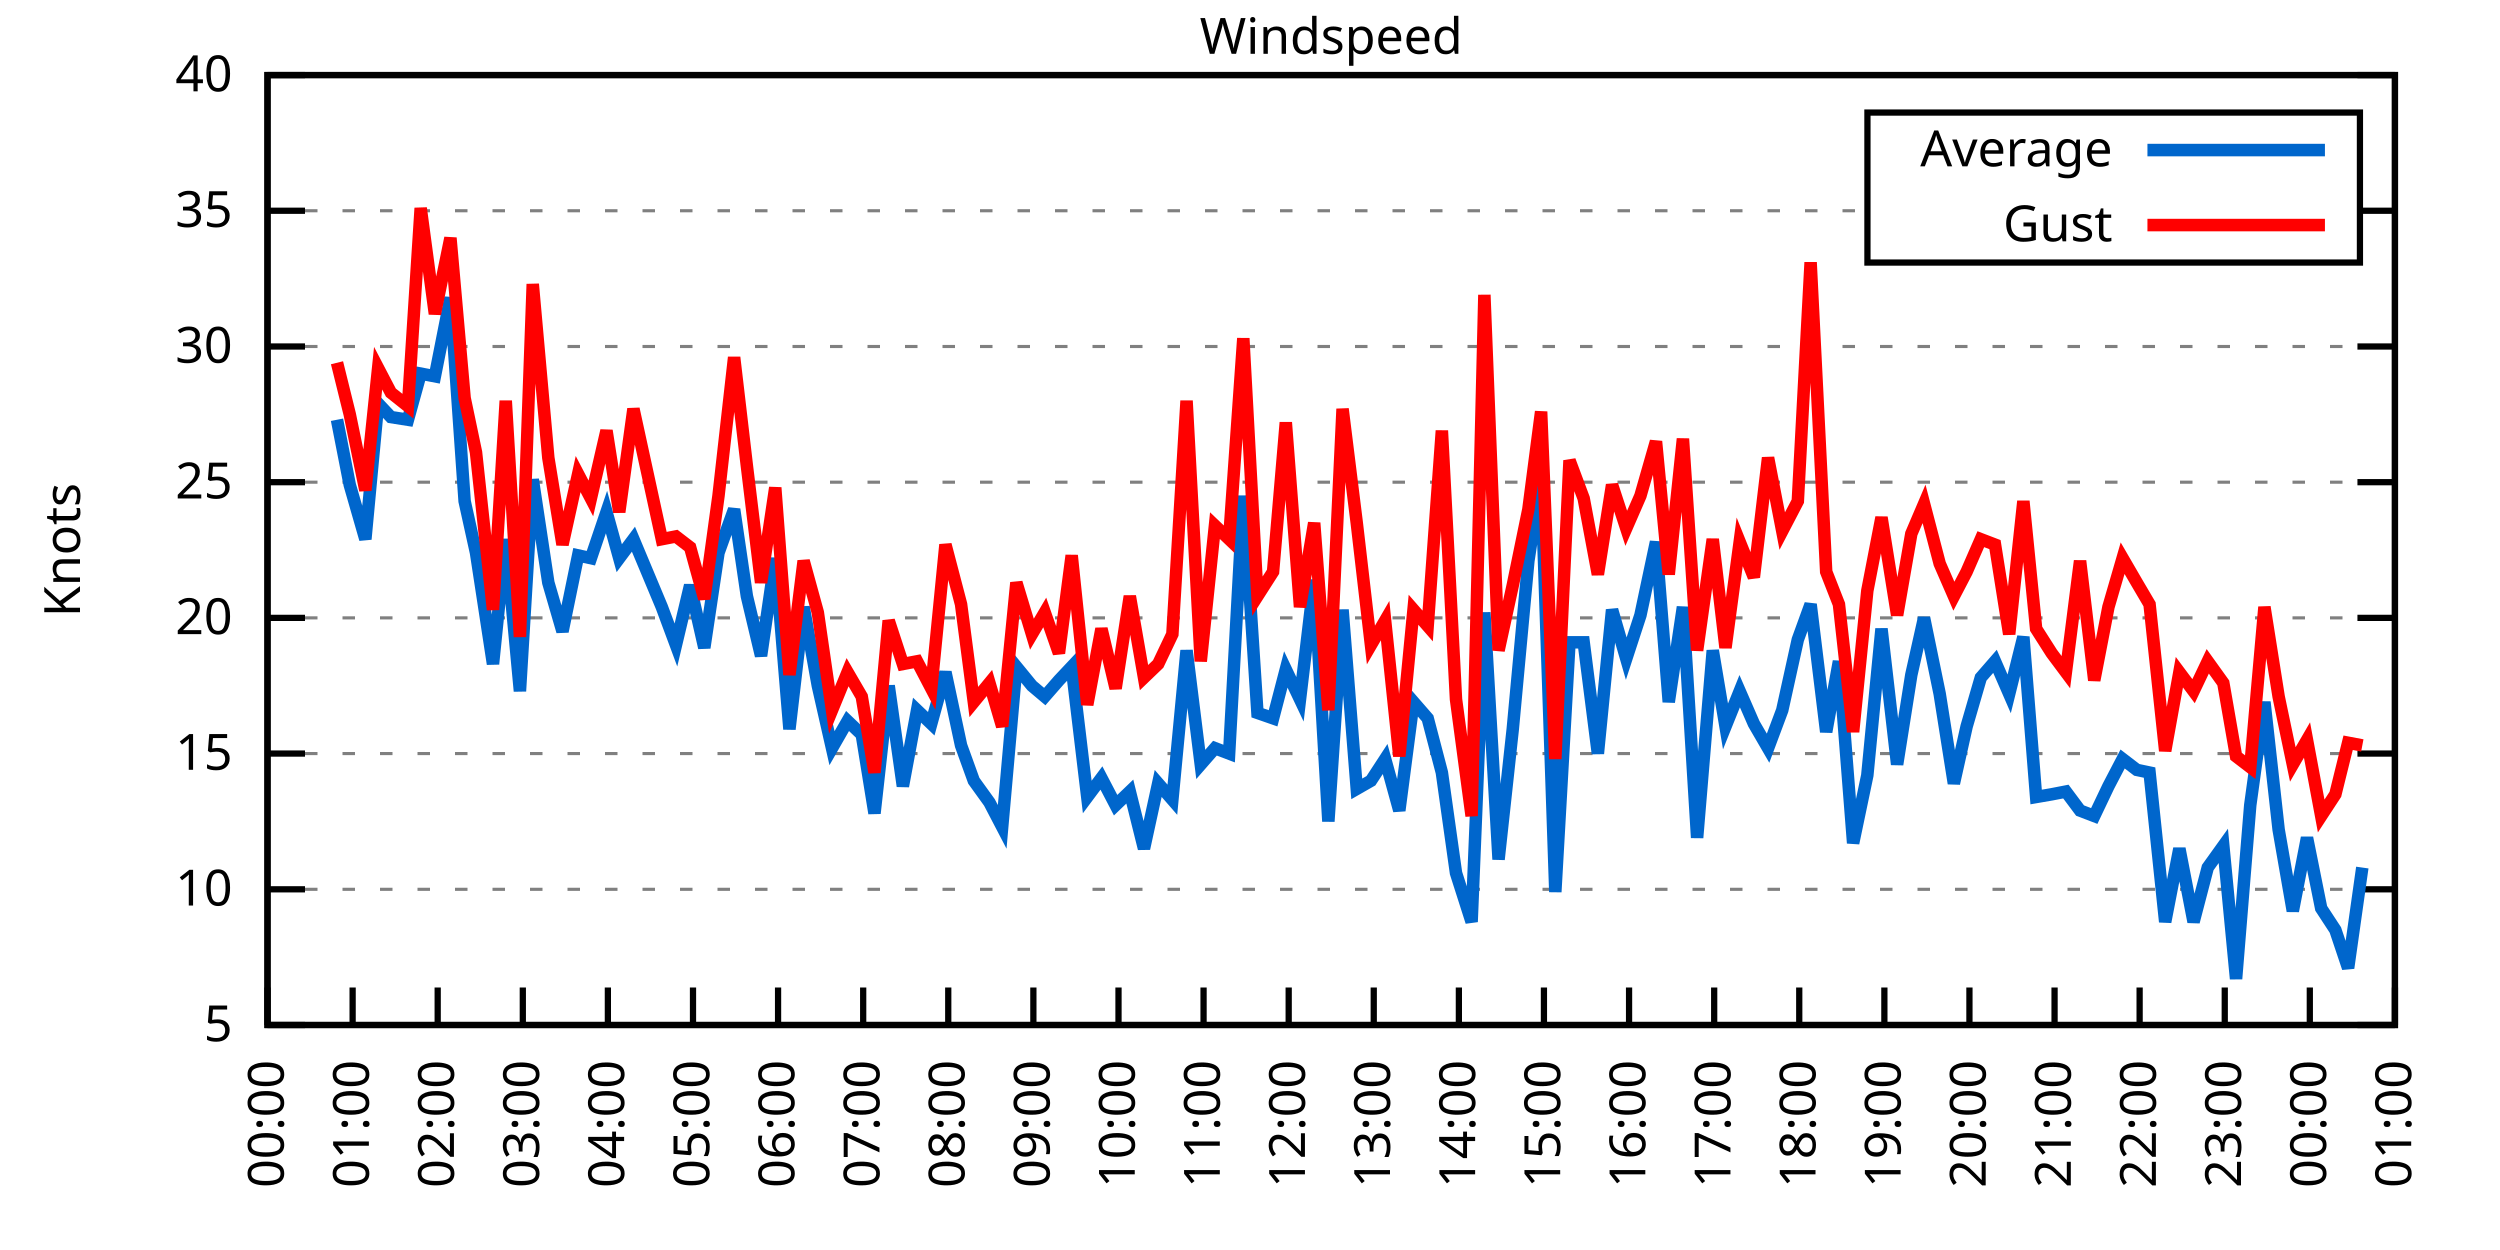
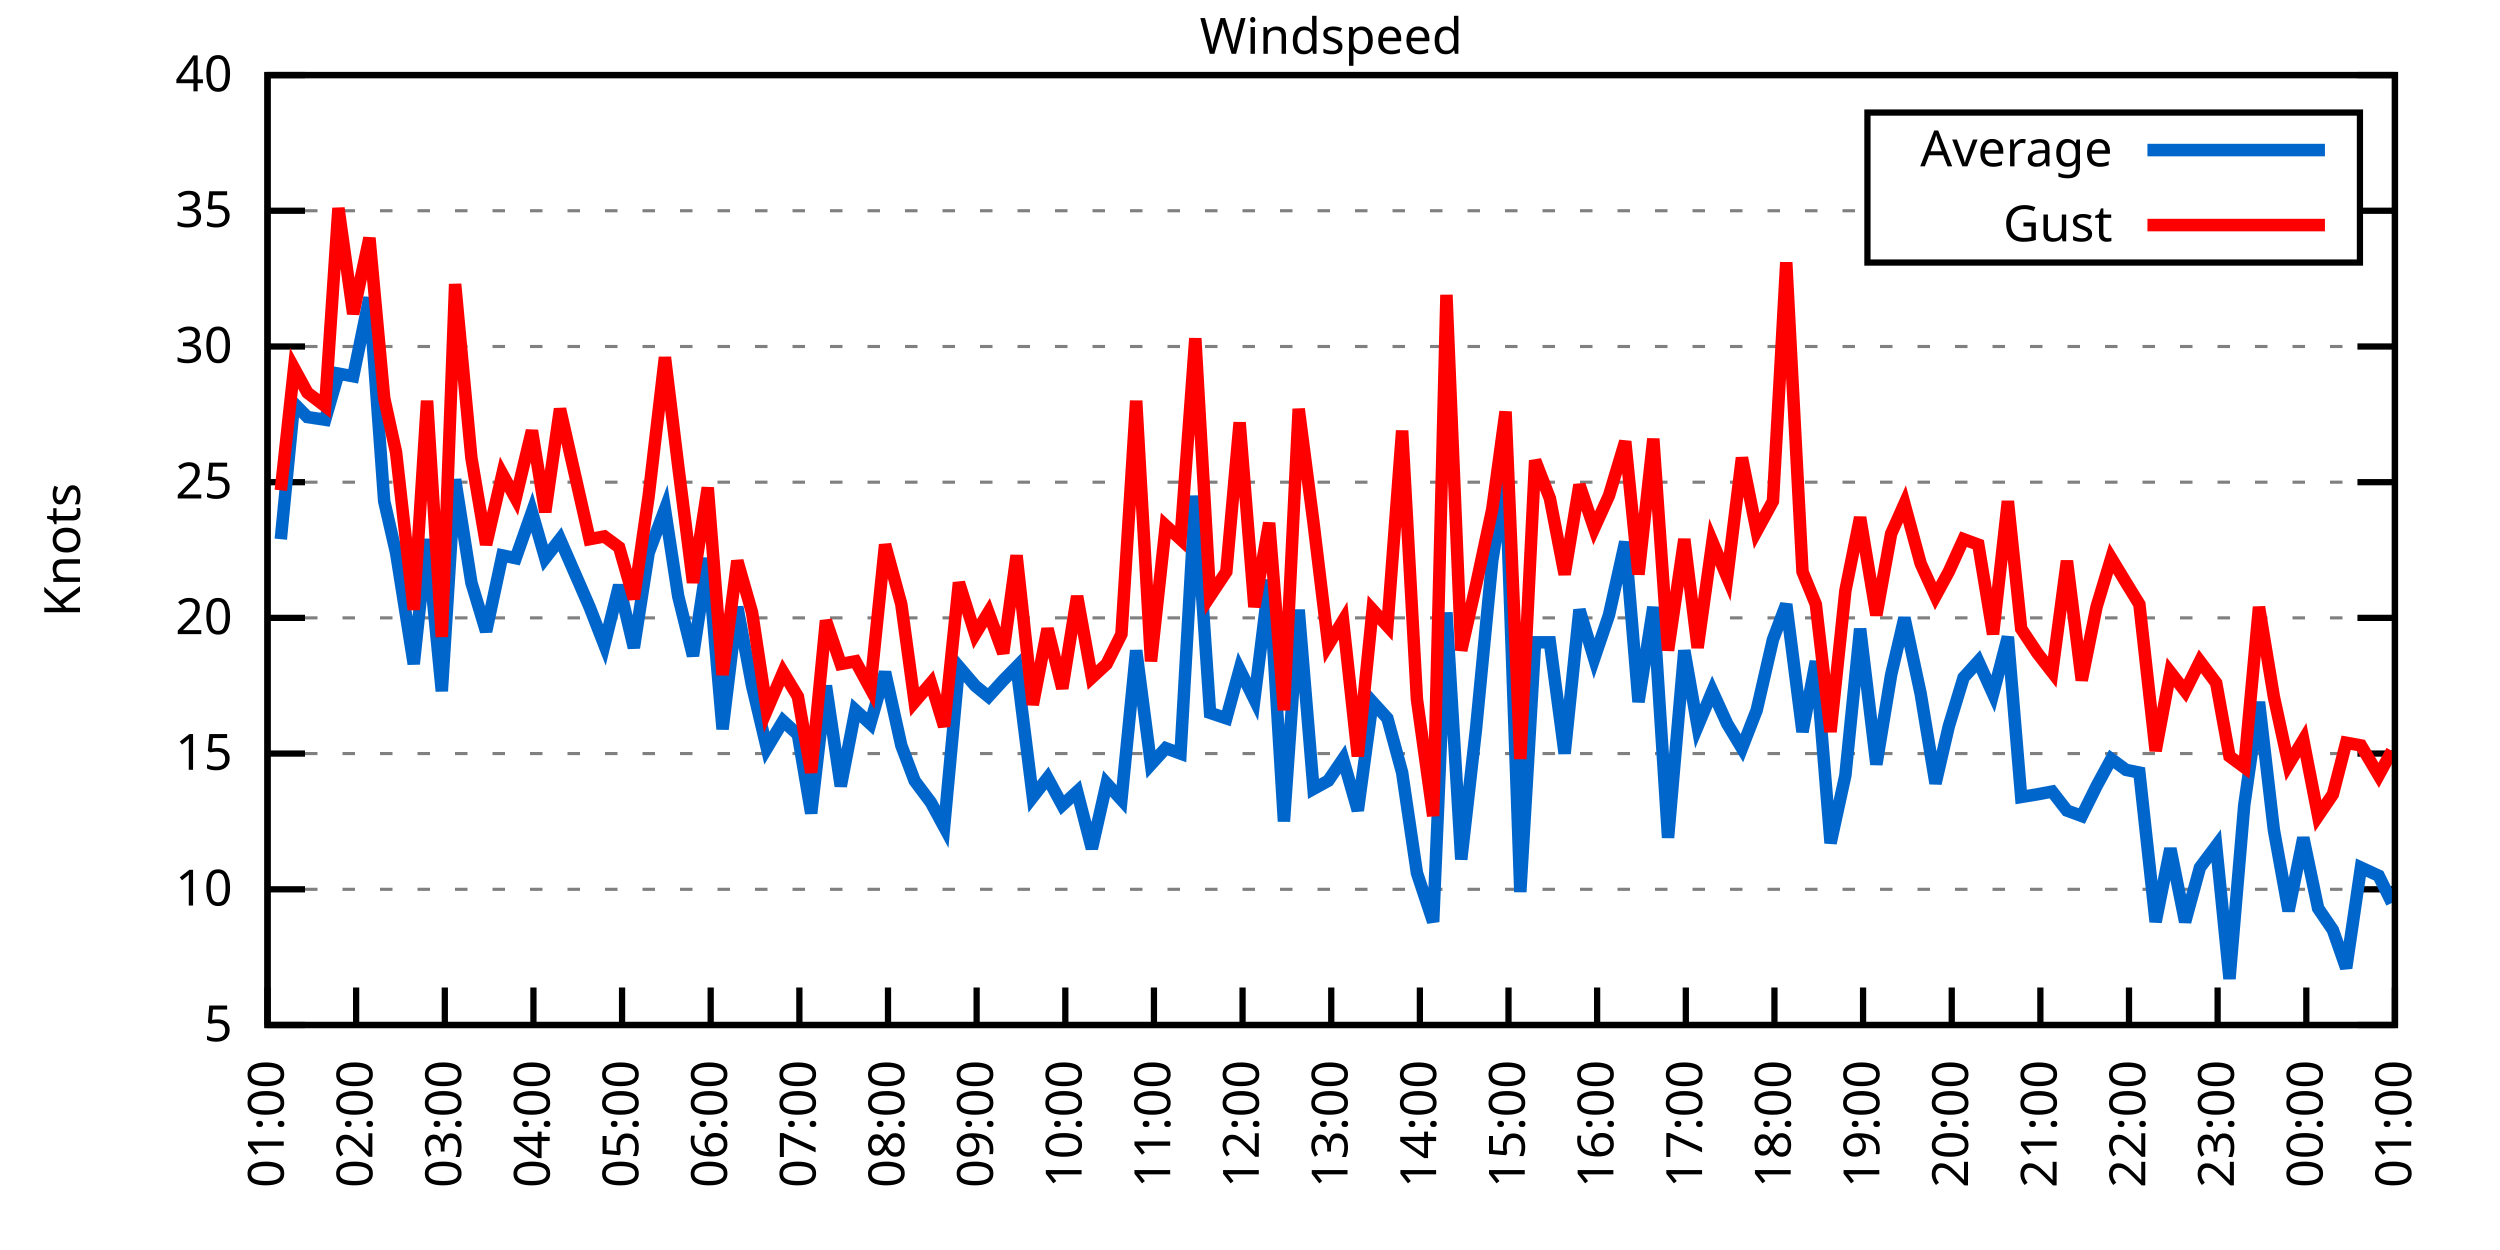
<svg xmlns="http://www.w3.org/2000/svg" xmlns:xlink="http://www.w3.org/1999/xlink" width="400" height="200" viewBox="0 0 400 200">
  <g id="gnuplot_canvas">
    <rect x="0" y="0" width="400" height="200" fill="none" />
    <defs>
      <circle id="gpDot" r="0.5" stroke-width="0.5" stroke="currentColor" />
      <path id="gpPt0" stroke-width="0.333" stroke="currentColor" d="M-1,0 h2 M0,-1 v2" />
      <path id="gpPt1" stroke-width="0.333" stroke="currentColor" d="M-1,-1 L1,1 M1,-1 L-1,1" />
      <path id="gpPt2" stroke-width="0.333" stroke="currentColor" d="M-1,0 L1,0 M0,-1 L0,1 M-1,-1 L1,1 M-1,1 L1,-1" />
      <rect id="gpPt3" stroke-width="0.333" stroke="currentColor" x="-1" y="-1" width="2" height="2" />
      <rect id="gpPt4" stroke-width="0.333" stroke="currentColor" fill="currentColor" x="-1" y="-1" width="2" height="2" />
      <circle id="gpPt5" stroke-width="0.333" stroke="currentColor" cx="0" cy="0" r="1" />
      <use xlink:href="#gpPt5" id="gpPt6" fill="currentColor" stroke="none" />
      <path id="gpPt7" stroke-width="0.333" stroke="currentColor" d="M0,-1.33 L-1.33,0.67 L1.33,0.67 z" />
      <use xlink:href="#gpPt7" id="gpPt8" fill="currentColor" stroke="none" />
      <use xlink:href="#gpPt7" id="gpPt9" stroke="currentColor" transform="rotate(180)" />
      <use xlink:href="#gpPt9" id="gpPt10" fill="currentColor" stroke="none" />
      <use xlink:href="#gpPt3" id="gpPt11" stroke="currentColor" transform="rotate(45)" />
      <use xlink:href="#gpPt11" id="gpPt12" fill="currentColor" stroke="none" />
      <path id="gpPt13" stroke-width="0.333" stroke="currentColor" d="M0,1.330 L1.265,0.411 L0.782,-1.067 L-0.782,-1.076 L-1.265,0.411 z" />
      <use xlink:href="#gpPt13" id="gpPt14" fill="currentColor" stroke="none" />
      <filter id="textbox" filterUnits="objectBoundingBox" x="0" y="0" height="1" width="1">
        <feFlood flood-color="white" flood-opacity="1" result="bgnd" />
        <feComposite in="SourceGraphic" in2="bgnd" operator="atop" />
      </filter>
      <filter id="greybox" filterUnits="objectBoundingBox" x="0" y="0" height="1" width="1">
        <feFlood flood-color="lightgrey" flood-opacity="1" result="grey" />
        <feComposite in="SourceGraphic" in2="grey" operator="atop" />
      </filter>
    </defs>
    <g fill="none" color="white" stroke="currentColor" stroke-width="1.00" stroke-linecap="butt" stroke-linejoin="miter">
</g>
    <g fill="none" color="black" stroke="currentColor" stroke-width="1.00" stroke-linecap="butt" stroke-linejoin="miter">
      <g stroke="none" shape-rendering="crispEdges">
        <polygon fill="rgb(255, 255, 255)" points="42.80,164.00 383.18,164.00 383.18,12.02 42.80,12.02 " />
      </g>
    </g>
    <g fill="none" color="black" stroke="currentColor" stroke-width="1.00" stroke-linecap="butt" stroke-linejoin="miter">
</g>
    <g fill="none" color="black" stroke="black" stroke-width="0.50" stroke-linecap="butt" stroke-linejoin="miter">
</g>
    <g fill="none" color="gray" stroke="currentColor" stroke-width="0.50" stroke-linecap="butt" stroke-linejoin="miter">
      <path stroke="gray" stroke-dasharray="2,4" class="gridline" d="M42.80,164.00 L383.19,164.00  " />
    </g>
    <g fill="none" color="gray" stroke="gray" stroke-width="1.00" stroke-linecap="butt" stroke-linejoin="miter">
</g>
    <g fill="none" color="black" stroke="currentColor" stroke-width="1.00" stroke-linecap="butt" stroke-linejoin="miter">
      <path stroke="black" d="M42.80,164.00 L48.80,164.00 M383.19,164.00 L377.19,164.00  " />
      <g transform="translate(37.20,166.60)" stroke="none" fill="black" font-family="Sans" font-size="8.00" text-anchor="end">
        <text>
          <tspan font-family="Sans"> 5</tspan>
        </text>
      </g>
    </g>
    <g fill="none" color="black" stroke="currentColor" stroke-width="1.00" stroke-linecap="butt" stroke-linejoin="miter">
</g>
    <g fill="none" color="black" stroke="black" stroke-width="0.50" stroke-linecap="butt" stroke-linejoin="miter">
</g>
    <g fill="none" color="gray" stroke="currentColor" stroke-width="0.50" stroke-linecap="butt" stroke-linejoin="miter">
      <path stroke="gray" stroke-dasharray="2,4" class="gridline" d="M42.80,142.29 L383.19,142.29  " />
    </g>
    <g fill="none" color="gray" stroke="gray" stroke-width="1.00" stroke-linecap="butt" stroke-linejoin="miter">
</g>
    <g fill="none" color="black" stroke="currentColor" stroke-width="1.00" stroke-linecap="butt" stroke-linejoin="miter">
      <path stroke="black" d="M42.80,142.29 L48.80,142.29 M383.19,142.29 L377.19,142.29  " />
      <g transform="translate(37.20,144.89)" stroke="none" fill="black" font-family="Sans" font-size="8.00" text-anchor="end">
        <text>
          <tspan font-family="Sans"> 10</tspan>
        </text>
      </g>
    </g>
    <g fill="none" color="black" stroke="currentColor" stroke-width="1.00" stroke-linecap="butt" stroke-linejoin="miter">
</g>
    <g fill="none" color="black" stroke="black" stroke-width="0.50" stroke-linecap="butt" stroke-linejoin="miter">
</g>
    <g fill="none" color="gray" stroke="currentColor" stroke-width="0.50" stroke-linecap="butt" stroke-linejoin="miter">
      <path stroke="gray" stroke-dasharray="2,4" class="gridline" d="M42.80,120.57 L383.19,120.57  " />
    </g>
    <g fill="none" color="gray" stroke="gray" stroke-width="1.00" stroke-linecap="butt" stroke-linejoin="miter">
</g>
    <g fill="none" color="black" stroke="currentColor" stroke-width="1.00" stroke-linecap="butt" stroke-linejoin="miter">
      <path stroke="black" d="M42.80,120.57 L48.80,120.57 M383.19,120.57 L377.19,120.57  " />
      <g transform="translate(37.20,123.17)" stroke="none" fill="black" font-family="Sans" font-size="8.00" text-anchor="end">
        <text>
          <tspan font-family="Sans"> 15</tspan>
        </text>
      </g>
    </g>
    <g fill="none" color="black" stroke="currentColor" stroke-width="1.00" stroke-linecap="butt" stroke-linejoin="miter">
</g>
    <g fill="none" color="black" stroke="black" stroke-width="0.50" stroke-linecap="butt" stroke-linejoin="miter">
</g>
    <g fill="none" color="gray" stroke="currentColor" stroke-width="0.50" stroke-linecap="butt" stroke-linejoin="miter">
      <path stroke="gray" stroke-dasharray="2,4" class="gridline" d="M42.80,98.86 L383.19,98.86  " />
    </g>
    <g fill="none" color="gray" stroke="gray" stroke-width="1.00" stroke-linecap="butt" stroke-linejoin="miter">
</g>
    <g fill="none" color="black" stroke="currentColor" stroke-width="1.00" stroke-linecap="butt" stroke-linejoin="miter">
      <path stroke="black" d="M42.80,98.86 L48.80,98.86 M383.19,98.86 L377.19,98.86  " />
      <g transform="translate(37.20,101.46)" stroke="none" fill="black" font-family="Sans" font-size="8.00" text-anchor="end">
        <text>
          <tspan font-family="Sans"> 20</tspan>
        </text>
      </g>
    </g>
    <g fill="none" color="black" stroke="currentColor" stroke-width="1.00" stroke-linecap="butt" stroke-linejoin="miter">
</g>
    <g fill="none" color="black" stroke="black" stroke-width="0.50" stroke-linecap="butt" stroke-linejoin="miter">
</g>
    <g fill="none" color="gray" stroke="currentColor" stroke-width="0.50" stroke-linecap="butt" stroke-linejoin="miter">
      <path stroke="gray" stroke-dasharray="2,4" class="gridline" d="M42.80,77.15 L383.19,77.15  " />
    </g>
    <g fill="none" color="gray" stroke="gray" stroke-width="1.00" stroke-linecap="butt" stroke-linejoin="miter">
</g>
    <g fill="none" color="black" stroke="currentColor" stroke-width="1.00" stroke-linecap="butt" stroke-linejoin="miter">
      <path stroke="black" d="M42.80,77.15 L48.80,77.15 M383.19,77.15 L377.19,77.15  " />
      <g transform="translate(37.20,79.75)" stroke="none" fill="black" font-family="Sans" font-size="8.00" text-anchor="end">
        <text>
          <tspan font-family="Sans"> 25</tspan>
        </text>
      </g>
    </g>
    <g fill="none" color="black" stroke="currentColor" stroke-width="1.00" stroke-linecap="butt" stroke-linejoin="miter">
</g>
    <g fill="none" color="black" stroke="black" stroke-width="0.50" stroke-linecap="butt" stroke-linejoin="miter">
</g>
    <g fill="none" color="gray" stroke="currentColor" stroke-width="0.50" stroke-linecap="butt" stroke-linejoin="miter">
      <path stroke="gray" stroke-dasharray="2,4" class="gridline" d="M42.80,55.44 L383.19,55.44  " />
    </g>
    <g fill="none" color="gray" stroke="gray" stroke-width="1.00" stroke-linecap="butt" stroke-linejoin="miter">
</g>
    <g fill="none" color="black" stroke="currentColor" stroke-width="1.00" stroke-linecap="butt" stroke-linejoin="miter">
      <path stroke="black" d="M42.80,55.44 L48.80,55.44 M383.19,55.44 L377.19,55.44  " />
      <g transform="translate(37.20,58.04)" stroke="none" fill="black" font-family="Sans" font-size="8.00" text-anchor="end">
        <text>
          <tspan font-family="Sans"> 30</tspan>
        </text>
      </g>
    </g>
    <g fill="none" color="black" stroke="currentColor" stroke-width="1.00" stroke-linecap="butt" stroke-linejoin="miter">
</g>
    <g fill="none" color="black" stroke="black" stroke-width="0.50" stroke-linecap="butt" stroke-linejoin="miter">
</g>
    <g fill="none" color="gray" stroke="currentColor" stroke-width="0.50" stroke-linecap="butt" stroke-linejoin="miter">
      <path stroke="gray" stroke-dasharray="2,4" class="gridline" d="M42.80,33.72 L298.79,33.72 M377.59,33.72 L383.19,33.72  " />
    </g>
    <g fill="none" color="gray" stroke="gray" stroke-width="1.00" stroke-linecap="butt" stroke-linejoin="miter">
</g>
    <g fill="none" color="black" stroke="currentColor" stroke-width="1.00" stroke-linecap="butt" stroke-linejoin="miter">
      <path stroke="black" d="M42.80,33.72 L48.80,33.72 M383.19,33.72 L377.19,33.72  " />
      <g transform="translate(37.20,36.32)" stroke="none" fill="black" font-family="Sans" font-size="8.00" text-anchor="end">
        <text>
          <tspan font-family="Sans"> 35</tspan>
        </text>
      </g>
    </g>
    <g fill="none" color="black" stroke="currentColor" stroke-width="1.00" stroke-linecap="butt" stroke-linejoin="miter">
</g>
    <g fill="none" color="black" stroke="black" stroke-width="0.50" stroke-linecap="butt" stroke-linejoin="miter">
</g>
    <g fill="none" color="gray" stroke="currentColor" stroke-width="0.50" stroke-linecap="butt" stroke-linejoin="miter">
      <path stroke="gray" stroke-dasharray="2,4" class="gridline" d="M42.80,12.01 L383.19,12.01  " />
    </g>
    <g fill="none" color="gray" stroke="gray" stroke-width="1.00" stroke-linecap="butt" stroke-linejoin="miter">
</g>
    <g fill="none" color="black" stroke="currentColor" stroke-width="1.00" stroke-linecap="butt" stroke-linejoin="miter">
      <path stroke="black" d="M42.80,12.01 L48.80,12.01 M383.19,12.01 L377.19,12.01  " />
      <g transform="translate(37.20,14.61)" stroke="none" fill="black" font-family="Sans" font-size="8.00" text-anchor="end">
        <text>
          <tspan font-family="Sans"> 40</tspan>
        </text>
      </g>
    </g>
    <g fill="none" color="black" stroke="currentColor" stroke-width="1.00" stroke-linecap="butt" stroke-linejoin="miter">
      <path stroke="black" d="M42.80,164.00 L42.80,158.00  " />
      <g transform="translate(45.40,169.60) rotate(270.00)" stroke="none" fill="black" font-family="Sans" font-size="8.00" text-anchor="end">
        <text>
-           <tspan font-family="Sans">00:00</tspan>
-         </text>
-       </g>
-     </g>
-     <g fill="none" color="black" stroke="currentColor" stroke-width="1.00" stroke-linecap="butt" stroke-linejoin="miter">
-       <path stroke="black" d="M56.42,164.00 L56.42,158.00  " />
-       <g transform="translate(59.02,169.60) rotate(270.00)" stroke="none" fill="black" font-family="Sans" font-size="8.00" text-anchor="end">
-         <text>
          <tspan font-family="Sans">01:00</tspan>
        </text>
      </g>
    </g>
    <g fill="none" color="black" stroke="currentColor" stroke-width="1.00" stroke-linecap="butt" stroke-linejoin="miter">
-       <path stroke="black" d="M70.03,164.00 L70.03,158.00  " />
-       <g transform="translate(72.63,169.60) rotate(270.00)" stroke="none" fill="black" font-family="Sans" font-size="8.00" text-anchor="end">
+       <path stroke="black" d="M56.98,164.00 L56.98,158.00  " />
+       <g transform="translate(59.58,169.60) rotate(270.00)" stroke="none" fill="black" font-family="Sans" font-size="8.00" text-anchor="end">
        <text>
          <tspan font-family="Sans">02:00</tspan>
        </text>
      </g>
    </g>
    <g fill="none" color="black" stroke="currentColor" stroke-width="1.00" stroke-linecap="butt" stroke-linejoin="miter">
-       <path stroke="black" d="M83.65,164.00 L83.65,158.00  " />
-       <g transform="translate(86.25,169.60) rotate(270.00)" stroke="none" fill="black" font-family="Sans" font-size="8.00" text-anchor="end">
+       <path stroke="black" d="M71.17,164.00 L71.17,158.00  " />
+       <g transform="translate(73.77,169.60) rotate(270.00)" stroke="none" fill="black" font-family="Sans" font-size="8.00" text-anchor="end">
        <text>
          <tspan font-family="Sans">03:00</tspan>
        </text>
      </g>
    </g>
    <g fill="none" color="black" stroke="currentColor" stroke-width="1.00" stroke-linecap="butt" stroke-linejoin="miter">
-       <path stroke="black" d="M97.26,164.00 L97.26,158.00  " />
-       <g transform="translate(99.86,169.60) rotate(270.00)" stroke="none" fill="black" font-family="Sans" font-size="8.00" text-anchor="end">
+       <path stroke="black" d="M85.35,164.00 L85.35,158.00  " />
+       <g transform="translate(87.95,169.60) rotate(270.00)" stroke="none" fill="black" font-family="Sans" font-size="8.00" text-anchor="end">
        <text>
          <tspan font-family="Sans">04:00</tspan>
        </text>
      </g>
    </g>
    <g fill="none" color="black" stroke="currentColor" stroke-width="1.00" stroke-linecap="butt" stroke-linejoin="miter">
-       <path stroke="black" d="M110.88,164.00 L110.88,158.00  " />
-       <g transform="translate(113.48,169.60) rotate(270.00)" stroke="none" fill="black" font-family="Sans" font-size="8.00" text-anchor="end">
+       <path stroke="black" d="M99.53,164.00 L99.53,158.00  " />
+       <g transform="translate(102.13,169.60) rotate(270.00)" stroke="none" fill="black" font-family="Sans" font-size="8.00" text-anchor="end">
        <text>
          <tspan font-family="Sans">05:00</tspan>
        </text>
      </g>
    </g>
    <g fill="none" color="black" stroke="currentColor" stroke-width="1.00" stroke-linecap="butt" stroke-linejoin="miter">
-       <path stroke="black" d="M124.49,164.00 L124.49,158.00  " />
-       <g transform="translate(127.09,169.60) rotate(270.00)" stroke="none" fill="black" font-family="Sans" font-size="8.00" text-anchor="end">
+       <path stroke="black" d="M113.71,164.00 L113.71,158.00  " />
+       <g transform="translate(116.31,169.60) rotate(270.00)" stroke="none" fill="black" font-family="Sans" font-size="8.00" text-anchor="end">
        <text>
          <tspan font-family="Sans">06:00</tspan>
        </text>
      </g>
    </g>
    <g fill="none" color="black" stroke="currentColor" stroke-width="1.00" stroke-linecap="butt" stroke-linejoin="miter">
-       <path stroke="black" d="M138.11,164.00 L138.11,158.00  " />
-       <g transform="translate(140.71,169.60) rotate(270.00)" stroke="none" fill="black" font-family="Sans" font-size="8.00" text-anchor="end">
+       <path stroke="black" d="M127.90,164.00 L127.90,158.00  " />
+       <g transform="translate(130.50,169.60) rotate(270.00)" stroke="none" fill="black" font-family="Sans" font-size="8.00" text-anchor="end">
        <text>
          <tspan font-family="Sans">07:00</tspan>
        </text>
      </g>
    </g>
    <g fill="none" color="black" stroke="currentColor" stroke-width="1.00" stroke-linecap="butt" stroke-linejoin="miter">
-       <path stroke="black" d="M151.72,164.00 L151.72,158.00  " />
-       <g transform="translate(154.32,169.60) rotate(270.00)" stroke="none" fill="black" font-family="Sans" font-size="8.00" text-anchor="end">
+       <path stroke="black" d="M142.08,164.00 L142.08,158.00  " />
+       <g transform="translate(144.68,169.60) rotate(270.00)" stroke="none" fill="black" font-family="Sans" font-size="8.00" text-anchor="end">
        <text>
          <tspan font-family="Sans">08:00</tspan>
        </text>
      </g>
    </g>
    <g fill="none" color="black" stroke="currentColor" stroke-width="1.00" stroke-linecap="butt" stroke-linejoin="miter">
-       <path stroke="black" d="M165.34,164.00 L165.34,158.00  " />
-       <g transform="translate(167.94,169.60) rotate(270.00)" stroke="none" fill="black" font-family="Sans" font-size="8.00" text-anchor="end">
+       <path stroke="black" d="M156.26,164.00 L156.26,158.00  " />
+       <g transform="translate(158.86,169.60) rotate(270.00)" stroke="none" fill="black" font-family="Sans" font-size="8.00" text-anchor="end">
        <text>
          <tspan font-family="Sans">09:00</tspan>
        </text>
      </g>
    </g>
    <g fill="none" color="black" stroke="currentColor" stroke-width="1.00" stroke-linecap="butt" stroke-linejoin="miter">
-       <path stroke="black" d="M178.96,164.00 L178.96,158.00  " />
-       <g transform="translate(181.56,169.60) rotate(270.00)" stroke="none" fill="black" font-family="Sans" font-size="8.00" text-anchor="end">
+       <path stroke="black" d="M170.45,164.00 L170.45,158.00  " />
+       <g transform="translate(173.05,169.60) rotate(270.00)" stroke="none" fill="black" font-family="Sans" font-size="8.00" text-anchor="end">
        <text>
          <tspan font-family="Sans">10:00</tspan>
        </text>
      </g>
    </g>
    <g fill="none" color="black" stroke="currentColor" stroke-width="1.00" stroke-linecap="butt" stroke-linejoin="miter">
-       <path stroke="black" d="M192.57,164.00 L192.57,158.00  " />
-       <g transform="translate(195.17,169.60) rotate(270.00)" stroke="none" fill="black" font-family="Sans" font-size="8.00" text-anchor="end">
+       <path stroke="black" d="M184.63,164.00 L184.63,158.00  " />
+       <g transform="translate(187.23,169.60) rotate(270.00)" stroke="none" fill="black" font-family="Sans" font-size="8.00" text-anchor="end">
        <text>
          <tspan font-family="Sans">11:00</tspan>
        </text>
      </g>
    </g>
    <g fill="none" color="black" stroke="currentColor" stroke-width="1.00" stroke-linecap="butt" stroke-linejoin="miter">
-       <path stroke="black" d="M206.19,164.00 L206.19,158.00  " />
-       <g transform="translate(208.79,169.60) rotate(270.00)" stroke="none" fill="black" font-family="Sans" font-size="8.00" text-anchor="end">
+       <path stroke="black" d="M198.81,164.00 L198.81,158.00  " />
+       <g transform="translate(201.41,169.60) rotate(270.00)" stroke="none" fill="black" font-family="Sans" font-size="8.00" text-anchor="end">
        <text>
          <tspan font-family="Sans">12:00</tspan>
        </text>
      </g>
    </g>
    <g fill="none" color="black" stroke="currentColor" stroke-width="1.00" stroke-linecap="butt" stroke-linejoin="miter">
-       <path stroke="black" d="M219.80,164.00 L219.80,158.00  " />
-       <g transform="translate(222.40,169.60) rotate(270.00)" stroke="none" fill="black" font-family="Sans" font-size="8.00" text-anchor="end">
+       <path stroke="black" d="M213.00,164.00 L213.00,158.00  " />
+       <g transform="translate(215.60,169.60) rotate(270.00)" stroke="none" fill="black" font-family="Sans" font-size="8.00" text-anchor="end">
        <text>
          <tspan font-family="Sans">13:00</tspan>
        </text>
      </g>
    </g>
    <g fill="none" color="black" stroke="currentColor" stroke-width="1.00" stroke-linecap="butt" stroke-linejoin="miter">
-       <path stroke="black" d="M233.42,164.00 L233.42,158.00  " />
-       <g transform="translate(236.02,169.60) rotate(270.00)" stroke="none" fill="black" font-family="Sans" font-size="8.00" text-anchor="end">
+       <path stroke="black" d="M227.18,164.00 L227.18,158.00  " />
+       <g transform="translate(229.78,169.60) rotate(270.00)" stroke="none" fill="black" font-family="Sans" font-size="8.00" text-anchor="end">
        <text>
          <tspan font-family="Sans">14:00</tspan>
        </text>
      </g>
    </g>
    <g fill="none" color="black" stroke="currentColor" stroke-width="1.00" stroke-linecap="butt" stroke-linejoin="miter">
-       <path stroke="black" d="M247.03,164.00 L247.03,158.00  " />
-       <g transform="translate(249.63,169.60) rotate(270.00)" stroke="none" fill="black" font-family="Sans" font-size="8.00" text-anchor="end">
+       <path stroke="black" d="M241.36,164.00 L241.36,158.00  " />
+       <g transform="translate(243.96,169.60) rotate(270.00)" stroke="none" fill="black" font-family="Sans" font-size="8.00" text-anchor="end">
        <text>
          <tspan font-family="Sans">15:00</tspan>
        </text>
      </g>
    </g>
    <g fill="none" color="black" stroke="currentColor" stroke-width="1.00" stroke-linecap="butt" stroke-linejoin="miter">
-       <path stroke="black" d="M260.65,164.00 L260.65,158.00  " />
-       <g transform="translate(263.25,169.60) rotate(270.00)" stroke="none" fill="black" font-family="Sans" font-size="8.00" text-anchor="end">
+       <path stroke="black" d="M255.54,164.00 L255.54,158.00  " />
+       <g transform="translate(258.14,169.60) rotate(270.00)" stroke="none" fill="black" font-family="Sans" font-size="8.00" text-anchor="end">
        <text>
          <tspan font-family="Sans">16:00</tspan>
        </text>
      </g>
    </g>
    <g fill="none" color="black" stroke="currentColor" stroke-width="1.00" stroke-linecap="butt" stroke-linejoin="miter">
-       <path stroke="black" d="M274.27,164.00 L274.27,158.00  " />
-       <g transform="translate(276.87,169.60) rotate(270.00)" stroke="none" fill="black" font-family="Sans" font-size="8.00" text-anchor="end">
+       <path stroke="black" d="M269.73,164.00 L269.73,158.00  " />
+       <g transform="translate(272.33,169.60) rotate(270.00)" stroke="none" fill="black" font-family="Sans" font-size="8.00" text-anchor="end">
        <text>
          <tspan font-family="Sans">17:00</tspan>
        </text>
      </g>
    </g>
    <g fill="none" color="black" stroke="currentColor" stroke-width="1.00" stroke-linecap="butt" stroke-linejoin="miter">
-       <path stroke="black" d="M287.88,164.00 L287.88,158.00  " />
-       <g transform="translate(290.48,169.60) rotate(270.00)" stroke="none" fill="black" font-family="Sans" font-size="8.00" text-anchor="end">
+       <path stroke="black" d="M283.91,164.00 L283.91,158.00  " />
+       <g transform="translate(286.51,169.60) rotate(270.00)" stroke="none" fill="black" font-family="Sans" font-size="8.00" text-anchor="end">
        <text>
          <tspan font-family="Sans">18:00</tspan>
        </text>
      </g>
    </g>
    <g fill="none" color="black" stroke="currentColor" stroke-width="1.00" stroke-linecap="butt" stroke-linejoin="miter">
-       <path stroke="black" d="M301.50,164.00 L301.50,158.00  " />
-       <g transform="translate(304.10,169.60) rotate(270.00)" stroke="none" fill="black" font-family="Sans" font-size="8.00" text-anchor="end">
+       <path stroke="black" d="M298.09,164.00 L298.09,158.00  " />
+       <g transform="translate(300.69,169.60) rotate(270.00)" stroke="none" fill="black" font-family="Sans" font-size="8.00" text-anchor="end">
        <text>
          <tspan font-family="Sans">19:00</tspan>
        </text>
      </g>
    </g>
    <g fill="none" color="black" stroke="currentColor" stroke-width="1.00" stroke-linecap="butt" stroke-linejoin="miter">
-       <path stroke="black" d="M315.11,164.00 L315.11,158.00  " />
-       <g transform="translate(317.71,169.60) rotate(270.00)" stroke="none" fill="black" font-family="Sans" font-size="8.00" text-anchor="end">
+       <path stroke="black" d="M312.28,164.00 L312.28,158.00  " />
+       <g transform="translate(314.88,169.60) rotate(270.00)" stroke="none" fill="black" font-family="Sans" font-size="8.00" text-anchor="end">
        <text>
          <tspan font-family="Sans">20:00</tspan>
        </text>
      </g>
    </g>
    <g fill="none" color="black" stroke="currentColor" stroke-width="1.00" stroke-linecap="butt" stroke-linejoin="miter">
-       <path stroke="black" d="M328.73,164.00 L328.73,158.00  " />
-       <g transform="translate(331.33,169.60) rotate(270.00)" stroke="none" fill="black" font-family="Sans" font-size="8.00" text-anchor="end">
+       <path stroke="black" d="M326.46,164.00 L326.46,158.00  " />
+       <g transform="translate(329.06,169.60) rotate(270.00)" stroke="none" fill="black" font-family="Sans" font-size="8.00" text-anchor="end">
        <text>
          <tspan font-family="Sans">21:00</tspan>
        </text>
      </g>
    </g>
    <g fill="none" color="black" stroke="currentColor" stroke-width="1.00" stroke-linecap="butt" stroke-linejoin="miter">
-       <path stroke="black" d="M342.34,164.00 L342.34,158.00  " />
-       <g transform="translate(344.94,169.60) rotate(270.00)" stroke="none" fill="black" font-family="Sans" font-size="8.00" text-anchor="end">
+       <path stroke="black" d="M340.64,164.00 L340.64,158.00  " />
+       <g transform="translate(343.24,169.60) rotate(270.00)" stroke="none" fill="black" font-family="Sans" font-size="8.00" text-anchor="end">
        <text>
          <tspan font-family="Sans">22:00</tspan>
        </text>
      </g>
    </g>
    <g fill="none" color="black" stroke="currentColor" stroke-width="1.00" stroke-linecap="butt" stroke-linejoin="miter">
-       <path stroke="black" d="M355.96,164.00 L355.96,158.00  " />
-       <g transform="translate(358.56,169.60) rotate(270.00)" stroke="none" fill="black" font-family="Sans" font-size="8.00" text-anchor="end">
+       <path stroke="black" d="M354.82,164.00 L354.82,158.00  " />
+       <g transform="translate(357.42,169.60) rotate(270.00)" stroke="none" fill="black" font-family="Sans" font-size="8.00" text-anchor="end">
        <text>
          <tspan font-family="Sans">23:00</tspan>
        </text>
      </g>
    </g>
    <g fill="none" color="black" stroke="currentColor" stroke-width="1.00" stroke-linecap="butt" stroke-linejoin="miter">
-       <path stroke="black" d="M369.57,164.00 L369.57,158.00  " />
-       <g transform="translate(372.17,169.60) rotate(270.00)" stroke="none" fill="black" font-family="Sans" font-size="8.00" text-anchor="end">
+       <path stroke="black" d="M369.01,164.00 L369.01,158.00  " />
+       <g transform="translate(371.61,169.60) rotate(270.00)" stroke="none" fill="black" font-family="Sans" font-size="8.00" text-anchor="end">
        <text>
          <tspan font-family="Sans">00:00</tspan>
        </text>
      </g>
    </g>
    <g fill="none" color="black" stroke="currentColor" stroke-width="1.00" stroke-linecap="butt" stroke-linejoin="miter">
      <path stroke="black" d="M383.19,164.00 L383.19,158.00  " />
      <g transform="translate(385.79,169.60) rotate(270.00)" stroke="none" fill="black" font-family="Sans" font-size="8.00" text-anchor="end">
        <text>
          <tspan font-family="Sans">01:00</tspan>
        </text>
      </g>
    </g>
    <g fill="none" color="black" stroke="currentColor" stroke-width="1.00" stroke-linecap="butt" stroke-linejoin="miter">
</g>
    <g fill="none" color="black" stroke="currentColor" stroke-width="1.00" stroke-linecap="butt" stroke-linejoin="miter">
      <path stroke="black" d="M42.80,12.01 L42.80,164.00 L383.19,164.00 L383.19,12.01 L42.80,12.01 Z  " />
    </g>
    <g fill="none" color="black" stroke="currentColor" stroke-width="1.00" stroke-linecap="butt" stroke-linejoin="miter">
</g>
    <g fill="none" color="black" stroke="currentColor" stroke-width="1.00" stroke-linecap="butt" stroke-linejoin="miter">
      <path stroke="black" d="M298.79,42.01 L298.79,18.01 L377.59,18.01 L377.59,42.01 L298.79,42.01 Z  " />
    </g>
    <g id="Windspeed_plot_1">
      <g fill="none" color="white" stroke="black" stroke-width="2.00" stroke-linecap="butt" stroke-linejoin="miter">
</g>
      <g fill="none" color="black" stroke="currentColor" stroke-width="2.00" stroke-linecap="butt" stroke-linejoin="miter">
        <g transform="translate(337.99,26.61)" stroke="none" fill="black" font-family="Sans" font-size="8.00" text-anchor="end">
          <text>
            <tspan font-family="Sans">Average</tspan>
          </text>
        </g>
      </g>
      <g fill="none" color="black" stroke="currentColor" stroke-width="2.00" stroke-linecap="butt" stroke-linejoin="miter">
-         <path stroke="rgb(  0, 102, 204)" d="M343.59,24.01 L371.99,24.01 M53.92,67.16 L55.96,77.58 L58.46,86.27 L60.50,64.56 L62.54,66.73 L65.27,67.16   L67.31,59.78 L69.58,60.21 L72.07,47.62 L74.34,80.19 L76.16,88.44 L78.88,106.24 L80.92,86.27 L83.19,110.59   L85.24,76.71 L87.73,93.22 L90.00,101.03 L92.50,88.87 L94.54,89.31 L97.04,81.93 L99.08,89.31 L101.35,86.27   L105.89,97.12 L108.15,103.20 L110.42,93.65 L112.69,103.64 L114.96,88.44 L117.46,81.49 L119.50,95.39 L121.77,104.94   L124.04,89.31 L126.31,116.67 L128.58,97.12 L130.85,109.72 L133.12,119.71 L135.61,115.36 L137.88,117.53 L139.92,130.13   L142.19,109.72 L144.46,125.79 L146.73,113.63 L149.00,115.80 L151.27,107.55 L153.77,119.27 L155.81,124.92 L158.31,128.39   L160.35,132.30 L162.62,106.68 L165.11,109.72 L167.16,111.45 L169.43,108.85 L171.47,106.68 L173.96,127.52 L176.23,124.48   L178.50,128.83 L180.77,126.65 L183.04,135.77 L185.31,125.35 L187.58,127.96 L189.85,104.07 L192.12,122.31 L194.39,119.71   L196.66,120.57 L198.93,79.32 L201.19,114.06 L203.69,114.93 L205.73,107.11 L208.00,111.89 L210.27,92.78 L212.54,131.43   L214.81,97.56 L217.08,126.22 L219.35,124.92 L221.62,121.44 L223.89,129.69 L226.16,112.32 L228.43,114.93 L230.70,123.61   L232.96,139.68 L235.46,147.50 L237.50,97.99 L239.77,137.51 L242.04,116.67 L244.54,89.74 L246.58,76.28 L248.85,142.72   L251.12,102.77 L253.39,102.77 L255.66,120.57 L257.93,97.56 L260.20,105.38 L262.47,98.43 L264.96,86.70 L267.00,112.32   L269.27,97.12 L271.54,134.04 L274.04,104.07 L276.08,116.23 L278.35,110.59 L280.62,115.80 L282.89,119.71 L285.16,113.63   L287.65,102.34 L289.70,96.69 L292.19,117.10 L294.23,105.81 L296.50,134.90 L298.77,124.05 L301.04,100.60 L303.54,122.31   L305.81,107.98 L307.85,98.86 L310.35,111.02 L312.62,125.35 L314.66,116.23 L316.93,108.42 L319.20,105.81 L321.47,111.02   L323.74,101.90 L325.78,127.52 L328.27,127.09 L330.54,126.65 L332.81,129.69 L335.08,130.56 L337.35,125.79 L339.62,121.44   L341.89,123.18 L343.93,123.61 L346.43,147.50 L348.70,135.77 L350.97,147.50 L353.24,138.81 L355.73,135.34 L357.77,156.62   L360.04,128.83 L362.31,112.32 L364.58,132.73 L366.85,145.76 L369.12,134.04 L371.39,145.33 L373.66,148.80 L375.70,154.88   L377.97,138.81  " />
+         <path stroke="rgb(  0, 102, 204)" d="M343.59,24.01 L371.99,24.01 M44.93,86.27 L47.05,64.56 L49.18,66.73 L52.02,67.16 L54.15,59.78 L56.51,60.21   L59.11,47.62 L61.47,80.19 L63.37,88.44 L66.20,106.24 L68.33,86.27 L70.69,110.59 L72.82,76.71 L75.42,93.22   L77.78,101.03 L80.38,88.87 L82.51,89.31 L85.11,81.93 L87.24,89.31 L89.60,86.27 L94.33,97.12 L96.70,103.20   L99.06,93.65 L101.42,103.64 L103.79,88.44 L106.39,81.49 L108.51,95.39 L110.88,104.94 L113.24,89.31 L115.61,116.67   L117.97,97.12 L120.33,109.72 L122.70,119.71 L125.30,115.36 L127.66,117.53 L129.79,130.13 L132.15,109.72 L134.52,125.79   L136.88,113.63 L139.24,115.80 L141.61,107.55 L144.21,119.27 L146.34,124.92 L148.94,128.39 L151.06,132.30 L153.43,106.68   L156.03,109.72 L158.15,111.45 L160.52,108.85 L162.65,106.68 L165.25,127.52 L167.61,124.48 L169.97,128.83 L172.34,126.65   L174.70,135.77 L177.06,125.35 L179.43,127.96 L181.79,104.07 L184.16,122.31 L186.52,119.71 L188.88,120.57 L191.25,79.32   L193.61,114.06 L196.21,114.93 L198.34,107.11 L200.70,111.89 L203.07,92.78 L205.43,131.43 L207.79,97.56 L210.16,126.22   L212.52,124.92 L214.89,121.44 L217.25,129.69 L219.61,112.32 L221.98,114.93 L224.34,123.61 L226.71,139.68 L229.31,147.50   L231.43,97.99 L233.80,137.51 L236.16,116.67 L238.76,89.74 L240.89,76.28 L243.25,142.72 L245.62,102.77 L247.98,102.77   L250.34,120.57 L252.71,97.56 L255.07,105.38 L257.43,98.43 L260.04,86.70 L262.16,112.32 L264.53,97.12 L266.89,134.04   L269.49,104.07 L271.62,116.23 L273.98,110.59 L276.35,115.80 L278.71,119.71 L281.07,113.63 L283.67,102.34 L285.80,96.69   L288.40,117.10 L290.53,105.81 L292.89,134.90 L295.26,124.05 L297.62,100.60 L300.22,122.31 L302.58,107.98 L304.71,98.86   L307.31,111.02 L309.68,125.35 L311.80,116.23 L314.17,108.42 L316.53,105.81 L318.89,111.02 L321.26,101.90 L323.39,127.52   L325.99,127.09 L328.35,126.65 L330.71,129.69 L333.08,130.56 L335.44,125.79 L337.80,121.44 L340.17,123.18 L342.30,123.61   L344.90,147.50 L347.26,135.77 L349.62,147.50 L351.99,138.81 L354.59,135.34 L356.72,156.62 L359.08,128.83 L361.44,112.32   L363.81,132.73 L366.17,145.76 L368.53,134.04 L370.90,145.33 L373.26,148.80 L375.39,154.88 L377.75,138.81 L380.59,140.12   L382.72,144.46  " />
      </g>
    </g>
    <g id="Windspeed_plot_2">
      <g fill="none" color="black" stroke="currentColor" stroke-width="2.00" stroke-linecap="butt" stroke-linejoin="miter">
        <g transform="translate(337.99,38.61)" stroke="none" fill="black" font-family="Sans" font-size="8.00" text-anchor="end">
          <text>
            <tspan font-family="Sans">Gust</tspan>
          </text>
        </g>
      </g>
      <g fill="none" color="black" stroke="currentColor" stroke-width="2.00" stroke-linecap="butt" stroke-linejoin="miter">
-         <path stroke="rgb(255,   0,   0)" d="M343.59,36.01 L371.99,36.01 M53.92,58.04 L55.96,66.29 L58.46,78.45 L60.50,58.91 L62.54,62.82 L65.27,64.99   L67.31,33.29 L69.58,50.22 L72.07,38.07 L74.34,63.69 L76.16,72.37 L78.88,97.56 L80.92,64.12 L83.19,101.90   L85.24,45.45 L87.73,73.24 L90.00,87.14 L92.50,75.85 L94.54,79.75 L97.04,68.90 L99.08,81.93 L101.35,65.42   L105.89,86.27 L108.15,85.83 L110.42,87.57 L112.69,95.82 L114.96,79.32 L117.46,57.17 L119.50,74.54 L121.77,93.22   L124.04,78.02 L126.31,107.98 L128.58,89.74 L130.85,97.99 L133.12,113.63 L135.61,107.55 L137.88,111.45 L139.92,123.61   L142.19,99.30 L144.46,106.24 L146.73,105.81 L149.00,110.15 L151.27,87.14 L153.77,96.69 L155.81,112.32 L158.31,109.28   L160.35,116.23 L162.62,93.22 L165.11,101.47 L167.16,97.99 L169.43,104.51 L171.47,88.87 L173.96,112.76 L176.23,100.60   L178.50,110.15 L180.77,95.39 L183.04,108.42 L185.31,106.24 L187.58,101.47 L189.85,64.12 L192.12,105.81 L194.39,84.10   L196.66,86.27 L198.93,54.13 L201.19,95.39 L203.69,91.48 L205.73,67.59 L208.00,97.12 L210.27,83.66 L212.54,113.63   L214.81,65.42 L217.08,83.66 L219.35,103.20 L221.62,99.30 L223.89,121.01 L226.16,97.56 L228.43,100.16 L230.70,68.90   L232.96,111.89 L235.46,130.56 L237.50,47.18 L239.77,104.07 L242.04,93.65 L244.54,81.49 L246.58,65.86 L248.85,121.44   L251.12,73.67 L253.39,79.75 L255.66,91.91 L257.93,77.58 L260.20,84.53 L262.47,79.32 L264.96,70.63 L267.00,91.91   L269.27,70.20 L271.54,104.07 L274.04,86.27 L276.08,103.64 L278.35,86.70 L280.62,92.35 L282.89,73.24 L285.16,84.97   L287.65,80.19 L289.70,41.97 L292.19,91.48 L294.23,96.69 L296.50,117.10 L298.77,94.52 L301.04,82.79 L303.54,98.43   L305.81,85.40 L307.85,80.62 L310.35,90.18 L312.62,95.39 L314.66,91.48 L316.93,86.27 L319.20,87.14 L321.47,101.47   L323.74,80.19 L325.78,100.60 L328.27,104.51 L330.54,107.55 L332.81,89.74 L335.08,108.85 L337.35,97.12 L339.62,89.31   L341.89,93.22 L343.93,96.69 L346.43,120.14 L348.70,107.55 L350.97,110.59 L353.24,105.81 L355.73,109.28 L357.77,121.01   L360.04,122.75 L362.31,97.12 L364.58,111.45 L366.85,122.31 L369.12,118.40 L371.39,130.56 L373.66,127.09 L375.70,118.84   L377.97,119.27  " />
+         <path stroke="rgb(255,   0,   0)" d="M343.59,36.01 L371.99,36.01 M44.93,78.45 L47.05,58.91 L49.18,62.82 L52.02,64.99 L54.15,33.29 L56.51,50.22   L59.11,38.07 L61.47,63.69 L63.37,72.37 L66.20,97.56 L68.33,64.12 L70.69,101.90 L72.82,45.45 L75.42,73.24   L77.78,87.14 L80.38,75.85 L82.51,79.75 L85.11,68.90 L87.24,81.93 L89.60,65.42 L94.33,86.27 L96.70,85.83   L99.06,87.57 L101.42,95.82 L103.79,79.32 L106.39,57.17 L108.51,74.54 L110.88,93.22 L113.24,78.02 L115.61,107.98   L117.97,89.74 L120.33,97.99 L122.70,113.63 L125.30,107.55 L127.66,111.45 L129.79,123.61 L132.15,99.30 L134.52,106.24   L136.88,105.81 L139.24,110.15 L141.61,87.14 L144.21,96.69 L146.34,112.32 L148.94,109.28 L151.06,116.23 L153.43,93.22   L156.03,101.47 L158.15,97.99 L160.52,104.51 L162.65,88.87 L165.25,112.76 L167.61,100.60 L169.97,110.15 L172.34,95.39   L174.70,108.42 L177.06,106.24 L179.43,101.47 L181.79,64.12 L184.16,105.81 L186.52,84.10 L188.88,86.27 L191.25,54.13   L193.61,95.39 L196.21,91.48 L198.34,67.59 L200.70,97.12 L203.07,83.66 L205.43,113.63 L207.79,65.42 L210.16,83.66   L212.52,103.20 L214.89,99.30 L217.25,121.01 L219.61,97.56 L221.98,100.16 L224.34,68.90 L226.71,111.89 L229.31,130.56   L231.43,47.18 L233.80,104.07 L236.16,93.65 L238.76,81.49 L240.89,65.86 L243.25,121.44 L245.62,73.67 L247.98,79.75   L250.34,91.91 L252.71,77.58 L255.07,84.53 L257.43,79.32 L260.04,70.63 L262.16,91.91 L264.53,70.20 L266.89,104.07   L269.49,86.27 L271.62,103.64 L273.98,86.70 L276.35,92.35 L278.71,73.24 L281.07,84.97 L283.67,80.19 L285.80,41.97   L288.40,91.48 L290.53,96.69 L292.89,117.10 L295.26,94.52 L297.62,82.79 L300.22,98.43 L302.58,85.40 L304.71,80.62   L307.31,90.18 L309.68,95.39 L311.80,91.48 L314.17,86.27 L316.53,87.14 L318.89,101.47 L321.26,80.19 L323.39,100.60   L325.99,104.51 L328.35,107.55 L330.71,89.74 L333.08,108.85 L335.44,97.12 L337.80,89.31 L340.17,93.22 L342.30,96.69   L344.90,120.14 L347.26,107.55 L349.62,110.59 L351.99,105.81 L354.59,109.28 L356.72,121.01 L359.08,122.75 L361.44,97.12   L363.81,111.45 L366.17,122.31 L368.53,118.40 L370.90,130.56 L373.26,127.09 L375.39,118.84 L377.75,119.27 L380.59,124.05   L382.72,120.14  " />
      </g>
    </g>
    <g fill="none" color="black" stroke="currentColor" stroke-width="2.00" stroke-linecap="butt" stroke-linejoin="miter">
</g>
    <g fill="none" color="black" stroke="black" stroke-width="1.00" stroke-linecap="butt" stroke-linejoin="miter">
</g>
    <g fill="none" color="black" stroke="currentColor" stroke-width="1.00" stroke-linecap="butt" stroke-linejoin="miter">
      <path stroke="black" d="M42.80,12.01 L42.80,164.00 L383.19,164.00 L383.19,12.01 L42.80,12.01 Z  " />
      <g transform="translate(12.80,88.01) rotate(270.00)" stroke="none" fill="black" font-family="Sans" font-size="8.00" text-anchor="middle">
        <text>
          <tspan font-family="Sans">Knots</tspan>
        </text>
      </g>
    </g>
    <g fill="none" color="black" stroke="currentColor" stroke-width="1.00" stroke-linecap="butt" stroke-linejoin="miter">
</g>
    <g fill="none" color="black" stroke="currentColor" stroke-width="1.00" stroke-linecap="butt" stroke-linejoin="miter">
      <g transform="translate(212.99,8.61)" stroke="none" fill="black" font-family="Sans" font-size="8.00" text-anchor="middle">
        <text>
          <tspan font-family="Sans">Windspeed</tspan>
        </text>
      </g>
    </g>
    <g fill="none" color="black" stroke="currentColor" stroke-width="1.00" stroke-linecap="butt" stroke-linejoin="miter">
</g>
  </g>
</svg>
